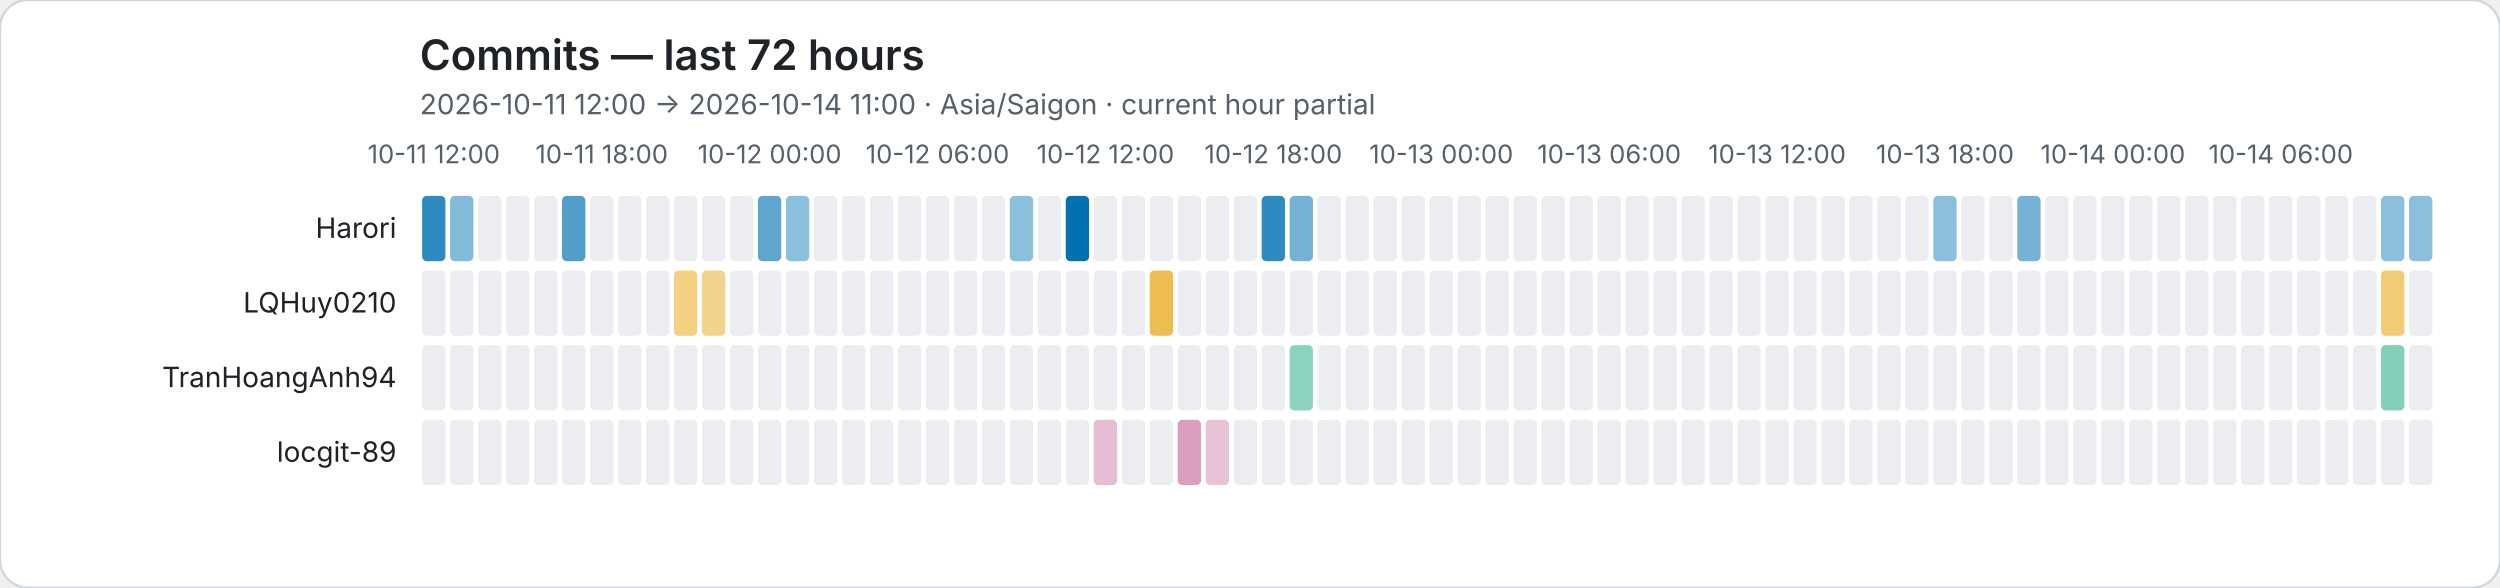
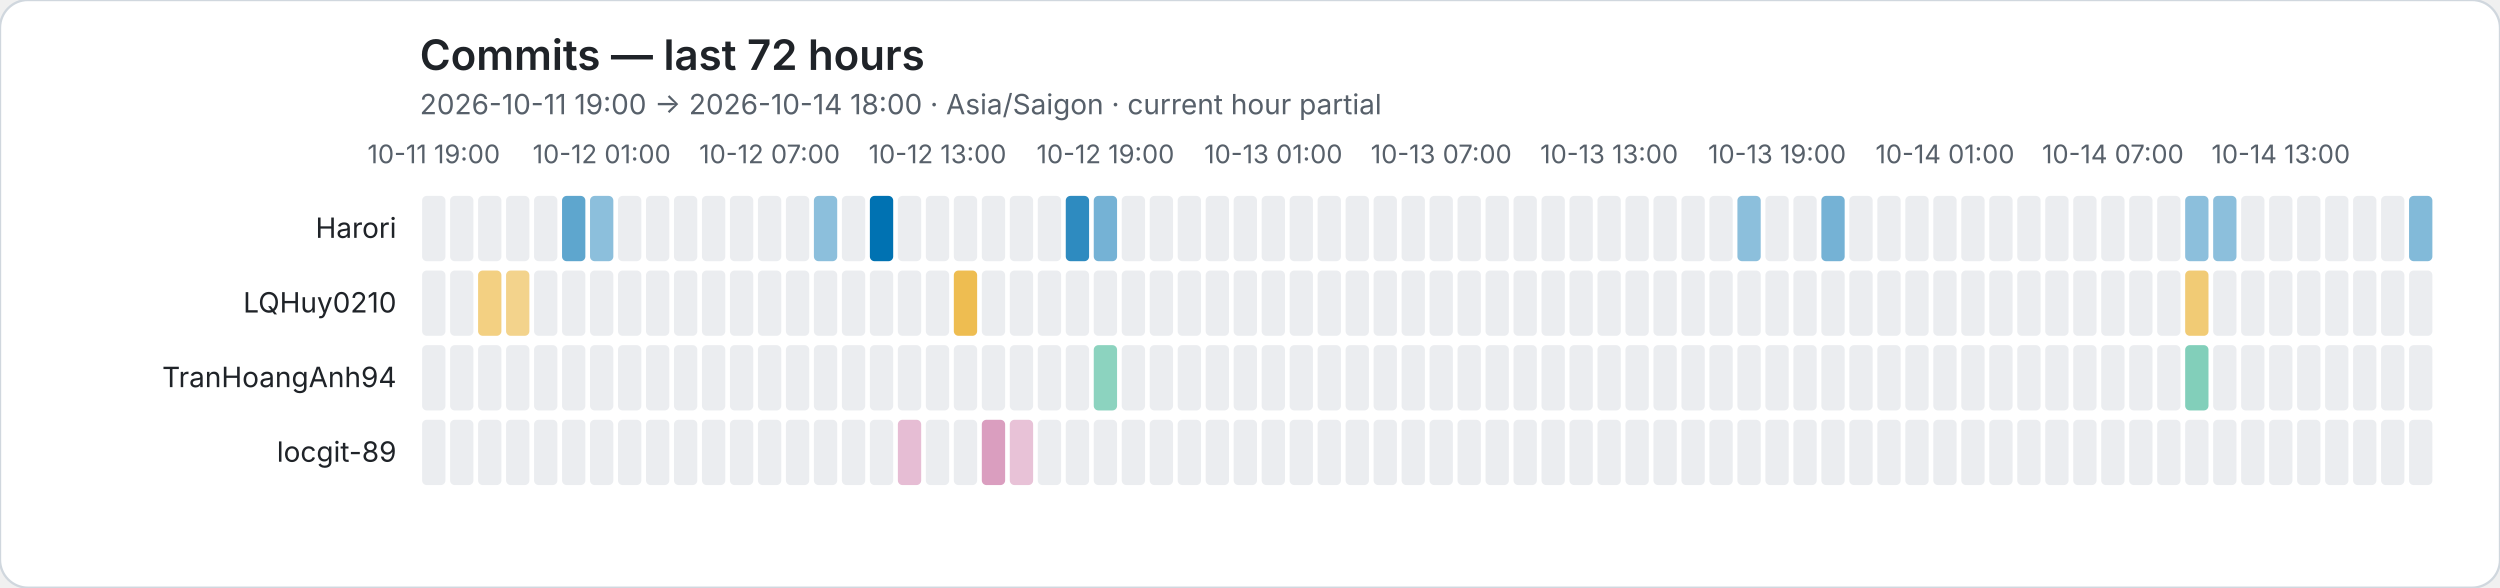
<svg xmlns="http://www.w3.org/2000/svg" role="img" viewBox="0 0 1072 252">
  <rect width="1072" height="252" rx="12" fill="#ffffff" stroke="#d0d7de" />
  <style>text{font-family:system-ui,-apple-system,BlinkMacSystemFont,"Segoe UI",sans-serif}.axis{fill:#57606a;font-size:11px}.heading{fill:#1f2328;font-size:18px;font-weight:600}.subheading{fill:#57606a;font-size:12px}.name{fill:#1f2328;font-size:12px}</style>
  <text class="heading" x="180" y="30">Commits — last 72 hours</text>
-   <text class="subheading" x="180" y="49">2026-10-11 12:00 → 2026-10-14 11:00 · Asia/Saigon · current hour partial</text>
-   <text class="axis" x="186" y="70" text-anchor="middle">10-11 12:00</text>
-   <text class="axis" x="258" y="70" text-anchor="middle">10-11 18:00</text>
-   <text class="axis" x="330" y="70" text-anchor="middle">10-12 00:00</text>
-   <text class="axis" x="402" y="70" text-anchor="middle">10-12 06:00</text>
-   <text class="axis" x="474" y="70" text-anchor="middle">10-12 12:00</text>
-   <text class="axis" x="546" y="70" text-anchor="middle">10-12 18:00</text>
-   <text class="axis" x="618" y="70" text-anchor="middle">10-13 00:00</text>
-   <text class="axis" x="690" y="70" text-anchor="middle">10-13 06:00</text>
-   <text class="axis" x="762" y="70" text-anchor="middle">10-13 12:00</text>
-   <text class="axis" x="834" y="70" text-anchor="middle">10-13 18:00</text>
-   <text class="axis" x="906" y="70" text-anchor="middle">10-14 00:00</text>
-   <text class="axis" x="978" y="70" text-anchor="middle">10-14 06:00</text>
+   <text class="subheading" x="180" y="49">2026-10-11 19:00 → 2026-10-14 18:00 · Asia/Saigon · current hour partial</text>
+   <text class="axis" x="186" y="70" text-anchor="middle">10-11 19:00</text>
+   <text class="axis" x="258" y="70" text-anchor="middle">10-12 01:00</text>
+   <text class="axis" x="330" y="70" text-anchor="middle">10-12 07:00</text>
+   <text class="axis" x="402" y="70" text-anchor="middle">10-12 13:00</text>
+   <text class="axis" x="474" y="70" text-anchor="middle">10-12 19:00</text>
+   <text class="axis" x="546" y="70" text-anchor="middle">10-13 01:00</text>
+   <text class="axis" x="618" y="70" text-anchor="middle">10-13 07:00</text>
+   <text class="axis" x="690" y="70" text-anchor="middle">10-13 13:00</text>
+   <text class="axis" x="762" y="70" text-anchor="middle">10-13 19:00</text>
+   <text class="axis" x="834" y="70" text-anchor="middle">10-14 01:00</text>
+   <text class="axis" x="906" y="70" text-anchor="middle">10-14 07:00</text>
+   <text class="axis" x="978" y="70" text-anchor="middle">10-14 13:00</text>
  <text class="name" x="170" y="102" text-anchor="end">Harori</text>
-   <rect data-hour="0" x="181" y="84" width="10" height="28" rx="2" fill="rgba(0, 114, 178, 0.82)" />
-   <rect data-hour="1" x="193" y="84" width="10" height="28" rx="2" fill="rgba(0, 114, 178, 0.49)" />
+   <rect data-hour="0" x="181" y="84" width="10" height="28" rx="2" fill="#ebedf0" />
+   <rect data-hour="1" x="193" y="84" width="10" height="28" rx="2" fill="#ebedf0" />
  <rect data-hour="2" x="205" y="84" width="10" height="28" rx="2" fill="#ebedf0" />
  <rect data-hour="3" x="217" y="84" width="10" height="28" rx="2" fill="#ebedf0" />
  <rect data-hour="4" x="229" y="84" width="10" height="28" rx="2" fill="#ebedf0" />
-   <rect data-hour="5" x="241" y="84" width="10" height="28" rx="2" fill="rgba(0, 114, 178, 0.68)" />
-   <rect data-hour="6" x="253" y="84" width="10" height="28" rx="2" fill="#ebedf0" />
+   <rect data-hour="5" x="241" y="84" width="10" height="28" rx="2" fill="rgba(0, 114, 178, 0.63)" />
+   <rect data-hour="6" x="253" y="84" width="10" height="28" rx="2" fill="rgba(0, 114, 178, 0.45)" />
  <rect data-hour="7" x="265" y="84" width="10" height="28" rx="2" fill="#ebedf0" />
  <rect data-hour="8" x="277" y="84" width="10" height="28" rx="2" fill="#ebedf0" />
  <rect data-hour="9" x="289" y="84" width="10" height="28" rx="2" fill="#ebedf0" />
  <rect data-hour="10" x="301" y="84" width="10" height="28" rx="2" fill="#ebedf0" />
  <rect data-hour="11" x="313" y="84" width="10" height="28" rx="2" fill="#ebedf0" />
-   <rect data-hour="12" x="325" y="84" width="10" height="28" rx="2" fill="rgba(0, 114, 178, 0.63)" />
-   <rect data-hour="13" x="337" y="84" width="10" height="28" rx="2" fill="rgba(0, 114, 178, 0.45)" />
-   <rect data-hour="14" x="349" y="84" width="10" height="28" rx="2" fill="#ebedf0" />
+   <rect data-hour="12" x="325" y="84" width="10" height="28" rx="2" fill="#ebedf0" />
+   <rect data-hour="13" x="337" y="84" width="10" height="28" rx="2" fill="#ebedf0" />
+   <rect data-hour="14" x="349" y="84" width="10" height="28" rx="2" fill="rgba(0, 114, 178, 0.45)" />
  <rect data-hour="15" x="361" y="84" width="10" height="28" rx="2" fill="#ebedf0" />
-   <rect data-hour="16" x="373" y="84" width="10" height="28" rx="2" fill="#ebedf0" />
+   <rect data-hour="16" x="373" y="84" width="10" height="28" rx="2" fill="rgba(0, 114, 178, 1.00)" />
  <rect data-hour="17" x="385" y="84" width="10" height="28" rx="2" fill="#ebedf0" />
  <rect data-hour="18" x="397" y="84" width="10" height="28" rx="2" fill="#ebedf0" />
  <rect data-hour="19" x="409" y="84" width="10" height="28" rx="2" fill="#ebedf0" />
  <rect data-hour="20" x="421" y="84" width="10" height="28" rx="2" fill="#ebedf0" />
-   <rect data-hour="21" x="433" y="84" width="10" height="28" rx="2" fill="rgba(0, 114, 178, 0.45)" />
+   <rect data-hour="21" x="433" y="84" width="10" height="28" rx="2" fill="#ebedf0" />
  <rect data-hour="22" x="445" y="84" width="10" height="28" rx="2" fill="#ebedf0" />
-   <rect data-hour="23" x="457" y="84" width="10" height="28" rx="2" fill="rgba(0, 114, 178, 1.00)" />
-   <rect data-hour="24" x="469" y="84" width="10" height="28" rx="2" fill="#ebedf0" />
+   <rect data-hour="23" x="457" y="84" width="10" height="28" rx="2" fill="rgba(0, 114, 178, 0.82)" />
+   <rect data-hour="24" x="469" y="84" width="10" height="28" rx="2" fill="rgba(0, 114, 178, 0.54)" />
  <rect data-hour="25" x="481" y="84" width="10" height="28" rx="2" fill="#ebedf0" />
  <rect data-hour="26" x="493" y="84" width="10" height="28" rx="2" fill="#ebedf0" />
  <rect data-hour="27" x="505" y="84" width="10" height="28" rx="2" fill="#ebedf0" />
  <rect data-hour="28" x="517" y="84" width="10" height="28" rx="2" fill="#ebedf0" />
  <rect data-hour="29" x="529" y="84" width="10" height="28" rx="2" fill="#ebedf0" />
-   <rect data-hour="30" x="541" y="84" width="10" height="28" rx="2" fill="rgba(0, 114, 178, 0.82)" />
-   <rect data-hour="31" x="553" y="84" width="10" height="28" rx="2" fill="rgba(0, 114, 178, 0.54)" />
+   <rect data-hour="30" x="541" y="84" width="10" height="28" rx="2" fill="#ebedf0" />
+   <rect data-hour="31" x="553" y="84" width="10" height="28" rx="2" fill="#ebedf0" />
  <rect data-hour="32" x="565" y="84" width="10" height="28" rx="2" fill="#ebedf0" />
  <rect data-hour="33" x="577" y="84" width="10" height="28" rx="2" fill="#ebedf0" />
  <rect data-hour="34" x="589" y="84" width="10" height="28" rx="2" fill="#ebedf0" />
  <rect data-hour="35" x="601" y="84" width="10" height="28" rx="2" fill="#ebedf0" />
  <rect data-hour="36" x="613" y="84" width="10" height="28" rx="2" fill="#ebedf0" />
  <rect data-hour="37" x="625" y="84" width="10" height="28" rx="2" fill="#ebedf0" />
  <rect data-hour="38" x="637" y="84" width="10" height="28" rx="2" fill="#ebedf0" />
  <rect data-hour="39" x="649" y="84" width="10" height="28" rx="2" fill="#ebedf0" />
  <rect data-hour="40" x="661" y="84" width="10" height="28" rx="2" fill="#ebedf0" />
  <rect data-hour="41" x="673" y="84" width="10" height="28" rx="2" fill="#ebedf0" />
  <rect data-hour="42" x="685" y="84" width="10" height="28" rx="2" fill="#ebedf0" />
  <rect data-hour="43" x="697" y="84" width="10" height="28" rx="2" fill="#ebedf0" />
  <rect data-hour="44" x="709" y="84" width="10" height="28" rx="2" fill="#ebedf0" />
  <rect data-hour="45" x="721" y="84" width="10" height="28" rx="2" fill="#ebedf0" />
  <rect data-hour="46" x="733" y="84" width="10" height="28" rx="2" fill="#ebedf0" />
-   <rect data-hour="47" x="745" y="84" width="10" height="28" rx="2" fill="#ebedf0" />
+   <rect data-hour="47" x="745" y="84" width="10" height="28" rx="2" fill="rgba(0, 114, 178, 0.45)" />
  <rect data-hour="48" x="757" y="84" width="10" height="28" rx="2" fill="#ebedf0" />
  <rect data-hour="49" x="769" y="84" width="10" height="28" rx="2" fill="#ebedf0" />
-   <rect data-hour="50" x="781" y="84" width="10" height="28" rx="2" fill="#ebedf0" />
+   <rect data-hour="50" x="781" y="84" width="10" height="28" rx="2" fill="rgba(0, 114, 178, 0.54)" />
  <rect data-hour="51" x="793" y="84" width="10" height="28" rx="2" fill="#ebedf0" />
  <rect data-hour="52" x="805" y="84" width="10" height="28" rx="2" fill="#ebedf0" />
  <rect data-hour="53" x="817" y="84" width="10" height="28" rx="2" fill="#ebedf0" />
-   <rect data-hour="54" x="829" y="84" width="10" height="28" rx="2" fill="rgba(0, 114, 178, 0.45)" />
+   <rect data-hour="54" x="829" y="84" width="10" height="28" rx="2" fill="#ebedf0" />
  <rect data-hour="55" x="841" y="84" width="10" height="28" rx="2" fill="#ebedf0" />
  <rect data-hour="56" x="853" y="84" width="10" height="28" rx="2" fill="#ebedf0" />
-   <rect data-hour="57" x="865" y="84" width="10" height="28" rx="2" fill="rgba(0, 114, 178, 0.54)" />
+   <rect data-hour="57" x="865" y="84" width="10" height="28" rx="2" fill="#ebedf0" />
  <rect data-hour="58" x="877" y="84" width="10" height="28" rx="2" fill="#ebedf0" />
  <rect data-hour="59" x="889" y="84" width="10" height="28" rx="2" fill="#ebedf0" />
  <rect data-hour="60" x="901" y="84" width="10" height="28" rx="2" fill="#ebedf0" />
  <rect data-hour="61" x="913" y="84" width="10" height="28" rx="2" fill="#ebedf0" />
  <rect data-hour="62" x="925" y="84" width="10" height="28" rx="2" fill="#ebedf0" />
-   <rect data-hour="63" x="937" y="84" width="10" height="28" rx="2" fill="#ebedf0" />
-   <rect data-hour="64" x="949" y="84" width="10" height="28" rx="2" fill="#ebedf0" />
+   <rect data-hour="63" x="937" y="84" width="10" height="28" rx="2" fill="rgba(0, 114, 178, 0.45)" />
+   <rect data-hour="64" x="949" y="84" width="10" height="28" rx="2" fill="rgba(0, 114, 178, 0.45)" />
  <rect data-hour="65" x="961" y="84" width="10" height="28" rx="2" fill="#ebedf0" />
  <rect data-hour="66" x="973" y="84" width="10" height="28" rx="2" fill="#ebedf0" />
  <rect data-hour="67" x="985" y="84" width="10" height="28" rx="2" fill="#ebedf0" />
  <rect data-hour="68" x="997" y="84" width="10" height="28" rx="2" fill="#ebedf0" />
  <rect data-hour="69" x="1009" y="84" width="10" height="28" rx="2" fill="#ebedf0" />
-   <rect data-hour="70" x="1021" y="84" width="10" height="28" rx="2" fill="rgba(0, 114, 178, 0.45)" />
-   <rect data-hour="71" x="1033" y="84" width="10" height="28" rx="2" fill="rgba(0, 114, 178, 0.45)" />
+   <rect data-hour="70" x="1021" y="84" width="10" height="28" rx="2" fill="#ebedf0" />
+   <rect data-hour="71" x="1033" y="84" width="10" height="28" rx="2" fill="rgba(0, 114, 178, 0.49)" />
  <text class="name" x="170" y="134" text-anchor="end">LQHuy0210</text>
  <rect data-hour="0" x="181" y="116" width="10" height="28" rx="2" fill="#ebedf0" />
  <rect data-hour="1" x="193" y="116" width="10" height="28" rx="2" fill="#ebedf0" />
-   <rect data-hour="2" x="205" y="116" width="10" height="28" rx="2" fill="#ebedf0" />
-   <rect data-hour="3" x="217" y="116" width="10" height="28" rx="2" fill="#ebedf0" />
+   <rect data-hour="2" x="205" y="116" width="10" height="28" rx="2" fill="rgba(230, 159, 0, 0.49)" />
+   <rect data-hour="3" x="217" y="116" width="10" height="28" rx="2" fill="rgba(230, 159, 0, 0.45)" />
  <rect data-hour="4" x="229" y="116" width="10" height="28" rx="2" fill="#ebedf0" />
  <rect data-hour="5" x="241" y="116" width="10" height="28" rx="2" fill="#ebedf0" />
  <rect data-hour="6" x="253" y="116" width="10" height="28" rx="2" fill="#ebedf0" />
  <rect data-hour="7" x="265" y="116" width="10" height="28" rx="2" fill="#ebedf0" />
  <rect data-hour="8" x="277" y="116" width="10" height="28" rx="2" fill="#ebedf0" />
-   <rect data-hour="9" x="289" y="116" width="10" height="28" rx="2" fill="rgba(230, 159, 0, 0.49)" />
-   <rect data-hour="10" x="301" y="116" width="10" height="28" rx="2" fill="rgba(230, 159, 0, 0.45)" />
+   <rect data-hour="9" x="289" y="116" width="10" height="28" rx="2" fill="#ebedf0" />
+   <rect data-hour="10" x="301" y="116" width="10" height="28" rx="2" fill="#ebedf0" />
  <rect data-hour="11" x="313" y="116" width="10" height="28" rx="2" fill="#ebedf0" />
  <rect data-hour="12" x="325" y="116" width="10" height="28" rx="2" fill="#ebedf0" />
  <rect data-hour="13" x="337" y="116" width="10" height="28" rx="2" fill="#ebedf0" />
  <rect data-hour="14" x="349" y="116" width="10" height="28" rx="2" fill="#ebedf0" />
  <rect data-hour="15" x="361" y="116" width="10" height="28" rx="2" fill="#ebedf0" />
  <rect data-hour="16" x="373" y="116" width="10" height="28" rx="2" fill="#ebedf0" />
  <rect data-hour="17" x="385" y="116" width="10" height="28" rx="2" fill="#ebedf0" />
  <rect data-hour="18" x="397" y="116" width="10" height="28" rx="2" fill="#ebedf0" />
-   <rect data-hour="19" x="409" y="116" width="10" height="28" rx="2" fill="#ebedf0" />
+   <rect data-hour="19" x="409" y="116" width="10" height="28" rx="2" fill="rgba(230, 159, 0, 0.68)" />
  <rect data-hour="20" x="421" y="116" width="10" height="28" rx="2" fill="#ebedf0" />
  <rect data-hour="21" x="433" y="116" width="10" height="28" rx="2" fill="#ebedf0" />
  <rect data-hour="22" x="445" y="116" width="10" height="28" rx="2" fill="#ebedf0" />
  <rect data-hour="23" x="457" y="116" width="10" height="28" rx="2" fill="#ebedf0" />
  <rect data-hour="24" x="469" y="116" width="10" height="28" rx="2" fill="#ebedf0" />
  <rect data-hour="25" x="481" y="116" width="10" height="28" rx="2" fill="#ebedf0" />
-   <rect data-hour="26" x="493" y="116" width="10" height="28" rx="2" fill="rgba(230, 159, 0, 0.68)" />
+   <rect data-hour="26" x="493" y="116" width="10" height="28" rx="2" fill="#ebedf0" />
  <rect data-hour="27" x="505" y="116" width="10" height="28" rx="2" fill="#ebedf0" />
  <rect data-hour="28" x="517" y="116" width="10" height="28" rx="2" fill="#ebedf0" />
  <rect data-hour="29" x="529" y="116" width="10" height="28" rx="2" fill="#ebedf0" />
  <rect data-hour="30" x="541" y="116" width="10" height="28" rx="2" fill="#ebedf0" />
  <rect data-hour="31" x="553" y="116" width="10" height="28" rx="2" fill="#ebedf0" />
  <rect data-hour="32" x="565" y="116" width="10" height="28" rx="2" fill="#ebedf0" />
  <rect data-hour="33" x="577" y="116" width="10" height="28" rx="2" fill="#ebedf0" />
  <rect data-hour="34" x="589" y="116" width="10" height="28" rx="2" fill="#ebedf0" />
  <rect data-hour="35" x="601" y="116" width="10" height="28" rx="2" fill="#ebedf0" />
  <rect data-hour="36" x="613" y="116" width="10" height="28" rx="2" fill="#ebedf0" />
  <rect data-hour="37" x="625" y="116" width="10" height="28" rx="2" fill="#ebedf0" />
  <rect data-hour="38" x="637" y="116" width="10" height="28" rx="2" fill="#ebedf0" />
  <rect data-hour="39" x="649" y="116" width="10" height="28" rx="2" fill="#ebedf0" />
  <rect data-hour="40" x="661" y="116" width="10" height="28" rx="2" fill="#ebedf0" />
  <rect data-hour="41" x="673" y="116" width="10" height="28" rx="2" fill="#ebedf0" />
  <rect data-hour="42" x="685" y="116" width="10" height="28" rx="2" fill="#ebedf0" />
  <rect data-hour="43" x="697" y="116" width="10" height="28" rx="2" fill="#ebedf0" />
  <rect data-hour="44" x="709" y="116" width="10" height="28" rx="2" fill="#ebedf0" />
  <rect data-hour="45" x="721" y="116" width="10" height="28" rx="2" fill="#ebedf0" />
  <rect data-hour="46" x="733" y="116" width="10" height="28" rx="2" fill="#ebedf0" />
  <rect data-hour="47" x="745" y="116" width="10" height="28" rx="2" fill="#ebedf0" />
  <rect data-hour="48" x="757" y="116" width="10" height="28" rx="2" fill="#ebedf0" />
  <rect data-hour="49" x="769" y="116" width="10" height="28" rx="2" fill="#ebedf0" />
  <rect data-hour="50" x="781" y="116" width="10" height="28" rx="2" fill="#ebedf0" />
  <rect data-hour="51" x="793" y="116" width="10" height="28" rx="2" fill="#ebedf0" />
  <rect data-hour="52" x="805" y="116" width="10" height="28" rx="2" fill="#ebedf0" />
  <rect data-hour="53" x="817" y="116" width="10" height="28" rx="2" fill="#ebedf0" />
  <rect data-hour="54" x="829" y="116" width="10" height="28" rx="2" fill="#ebedf0" />
  <rect data-hour="55" x="841" y="116" width="10" height="28" rx="2" fill="#ebedf0" />
  <rect data-hour="56" x="853" y="116" width="10" height="28" rx="2" fill="#ebedf0" />
  <rect data-hour="57" x="865" y="116" width="10" height="28" rx="2" fill="#ebedf0" />
  <rect data-hour="58" x="877" y="116" width="10" height="28" rx="2" fill="#ebedf0" />
  <rect data-hour="59" x="889" y="116" width="10" height="28" rx="2" fill="#ebedf0" />
  <rect data-hour="60" x="901" y="116" width="10" height="28" rx="2" fill="#ebedf0" />
  <rect data-hour="61" x="913" y="116" width="10" height="28" rx="2" fill="#ebedf0" />
  <rect data-hour="62" x="925" y="116" width="10" height="28" rx="2" fill="#ebedf0" />
-   <rect data-hour="63" x="937" y="116" width="10" height="28" rx="2" fill="#ebedf0" />
+   <rect data-hour="63" x="937" y="116" width="10" height="28" rx="2" fill="rgba(230, 159, 0, 0.54)" />
  <rect data-hour="64" x="949" y="116" width="10" height="28" rx="2" fill="#ebedf0" />
  <rect data-hour="65" x="961" y="116" width="10" height="28" rx="2" fill="#ebedf0" />
  <rect data-hour="66" x="973" y="116" width="10" height="28" rx="2" fill="#ebedf0" />
  <rect data-hour="67" x="985" y="116" width="10" height="28" rx="2" fill="#ebedf0" />
  <rect data-hour="68" x="997" y="116" width="10" height="28" rx="2" fill="#ebedf0" />
  <rect data-hour="69" x="1009" y="116" width="10" height="28" rx="2" fill="#ebedf0" />
-   <rect data-hour="70" x="1021" y="116" width="10" height="28" rx="2" fill="rgba(230, 159, 0, 0.54)" />
+   <rect data-hour="70" x="1021" y="116" width="10" height="28" rx="2" fill="#ebedf0" />
  <rect data-hour="71" x="1033" y="116" width="10" height="28" rx="2" fill="#ebedf0" />
  <text class="name" x="170" y="166" text-anchor="end">TranHoangAnh94</text>
  <rect data-hour="0" x="181" y="148" width="10" height="28" rx="2" fill="#ebedf0" />
  <rect data-hour="1" x="193" y="148" width="10" height="28" rx="2" fill="#ebedf0" />
  <rect data-hour="2" x="205" y="148" width="10" height="28" rx="2" fill="#ebedf0" />
  <rect data-hour="3" x="217" y="148" width="10" height="28" rx="2" fill="#ebedf0" />
  <rect data-hour="4" x="229" y="148" width="10" height="28" rx="2" fill="#ebedf0" />
  <rect data-hour="5" x="241" y="148" width="10" height="28" rx="2" fill="#ebedf0" />
  <rect data-hour="6" x="253" y="148" width="10" height="28" rx="2" fill="#ebedf0" />
  <rect data-hour="7" x="265" y="148" width="10" height="28" rx="2" fill="#ebedf0" />
  <rect data-hour="8" x="277" y="148" width="10" height="28" rx="2" fill="#ebedf0" />
  <rect data-hour="9" x="289" y="148" width="10" height="28" rx="2" fill="#ebedf0" />
  <rect data-hour="10" x="301" y="148" width="10" height="28" rx="2" fill="#ebedf0" />
  <rect data-hour="11" x="313" y="148" width="10" height="28" rx="2" fill="#ebedf0" />
  <rect data-hour="12" x="325" y="148" width="10" height="28" rx="2" fill="#ebedf0" />
  <rect data-hour="13" x="337" y="148" width="10" height="28" rx="2" fill="#ebedf0" />
  <rect data-hour="14" x="349" y="148" width="10" height="28" rx="2" fill="#ebedf0" />
  <rect data-hour="15" x="361" y="148" width="10" height="28" rx="2" fill="#ebedf0" />
  <rect data-hour="16" x="373" y="148" width="10" height="28" rx="2" fill="#ebedf0" />
  <rect data-hour="17" x="385" y="148" width="10" height="28" rx="2" fill="#ebedf0" />
  <rect data-hour="18" x="397" y="148" width="10" height="28" rx="2" fill="#ebedf0" />
  <rect data-hour="19" x="409" y="148" width="10" height="28" rx="2" fill="#ebedf0" />
  <rect data-hour="20" x="421" y="148" width="10" height="28" rx="2" fill="#ebedf0" />
  <rect data-hour="21" x="433" y="148" width="10" height="28" rx="2" fill="#ebedf0" />
  <rect data-hour="22" x="445" y="148" width="10" height="28" rx="2" fill="#ebedf0" />
  <rect data-hour="23" x="457" y="148" width="10" height="28" rx="2" fill="#ebedf0" />
-   <rect data-hour="24" x="469" y="148" width="10" height="28" rx="2" fill="#ebedf0" />
+   <rect data-hour="24" x="469" y="148" width="10" height="28" rx="2" fill="rgba(0, 158, 115, 0.45)" />
  <rect data-hour="25" x="481" y="148" width="10" height="28" rx="2" fill="#ebedf0" />
  <rect data-hour="26" x="493" y="148" width="10" height="28" rx="2" fill="#ebedf0" />
  <rect data-hour="27" x="505" y="148" width="10" height="28" rx="2" fill="#ebedf0" />
  <rect data-hour="28" x="517" y="148" width="10" height="28" rx="2" fill="#ebedf0" />
  <rect data-hour="29" x="529" y="148" width="10" height="28" rx="2" fill="#ebedf0" />
  <rect data-hour="30" x="541" y="148" width="10" height="28" rx="2" fill="#ebedf0" />
-   <rect data-hour="31" x="553" y="148" width="10" height="28" rx="2" fill="rgba(0, 158, 115, 0.45)" />
+   <rect data-hour="31" x="553" y="148" width="10" height="28" rx="2" fill="#ebedf0" />
  <rect data-hour="32" x="565" y="148" width="10" height="28" rx="2" fill="#ebedf0" />
  <rect data-hour="33" x="577" y="148" width="10" height="28" rx="2" fill="#ebedf0" />
  <rect data-hour="34" x="589" y="148" width="10" height="28" rx="2" fill="#ebedf0" />
  <rect data-hour="35" x="601" y="148" width="10" height="28" rx="2" fill="#ebedf0" />
  <rect data-hour="36" x="613" y="148" width="10" height="28" rx="2" fill="#ebedf0" />
  <rect data-hour="37" x="625" y="148" width="10" height="28" rx="2" fill="#ebedf0" />
  <rect data-hour="38" x="637" y="148" width="10" height="28" rx="2" fill="#ebedf0" />
  <rect data-hour="39" x="649" y="148" width="10" height="28" rx="2" fill="#ebedf0" />
  <rect data-hour="40" x="661" y="148" width="10" height="28" rx="2" fill="#ebedf0" />
  <rect data-hour="41" x="673" y="148" width="10" height="28" rx="2" fill="#ebedf0" />
  <rect data-hour="42" x="685" y="148" width="10" height="28" rx="2" fill="#ebedf0" />
  <rect data-hour="43" x="697" y="148" width="10" height="28" rx="2" fill="#ebedf0" />
  <rect data-hour="44" x="709" y="148" width="10" height="28" rx="2" fill="#ebedf0" />
  <rect data-hour="45" x="721" y="148" width="10" height="28" rx="2" fill="#ebedf0" />
  <rect data-hour="46" x="733" y="148" width="10" height="28" rx="2" fill="#ebedf0" />
  <rect data-hour="47" x="745" y="148" width="10" height="28" rx="2" fill="#ebedf0" />
  <rect data-hour="48" x="757" y="148" width="10" height="28" rx="2" fill="#ebedf0" />
  <rect data-hour="49" x="769" y="148" width="10" height="28" rx="2" fill="#ebedf0" />
  <rect data-hour="50" x="781" y="148" width="10" height="28" rx="2" fill="#ebedf0" />
  <rect data-hour="51" x="793" y="148" width="10" height="28" rx="2" fill="#ebedf0" />
  <rect data-hour="52" x="805" y="148" width="10" height="28" rx="2" fill="#ebedf0" />
  <rect data-hour="53" x="817" y="148" width="10" height="28" rx="2" fill="#ebedf0" />
  <rect data-hour="54" x="829" y="148" width="10" height="28" rx="2" fill="#ebedf0" />
  <rect data-hour="55" x="841" y="148" width="10" height="28" rx="2" fill="#ebedf0" />
  <rect data-hour="56" x="853" y="148" width="10" height="28" rx="2" fill="#ebedf0" />
  <rect data-hour="57" x="865" y="148" width="10" height="28" rx="2" fill="#ebedf0" />
  <rect data-hour="58" x="877" y="148" width="10" height="28" rx="2" fill="#ebedf0" />
  <rect data-hour="59" x="889" y="148" width="10" height="28" rx="2" fill="#ebedf0" />
  <rect data-hour="60" x="901" y="148" width="10" height="28" rx="2" fill="#ebedf0" />
  <rect data-hour="61" x="913" y="148" width="10" height="28" rx="2" fill="#ebedf0" />
  <rect data-hour="62" x="925" y="148" width="10" height="28" rx="2" fill="#ebedf0" />
-   <rect data-hour="63" x="937" y="148" width="10" height="28" rx="2" fill="#ebedf0" />
+   <rect data-hour="63" x="937" y="148" width="10" height="28" rx="2" fill="rgba(0, 158, 115, 0.49)" />
  <rect data-hour="64" x="949" y="148" width="10" height="28" rx="2" fill="#ebedf0" />
  <rect data-hour="65" x="961" y="148" width="10" height="28" rx="2" fill="#ebedf0" />
  <rect data-hour="66" x="973" y="148" width="10" height="28" rx="2" fill="#ebedf0" />
  <rect data-hour="67" x="985" y="148" width="10" height="28" rx="2" fill="#ebedf0" />
  <rect data-hour="68" x="997" y="148" width="10" height="28" rx="2" fill="#ebedf0" />
  <rect data-hour="69" x="1009" y="148" width="10" height="28" rx="2" fill="#ebedf0" />
-   <rect data-hour="70" x="1021" y="148" width="10" height="28" rx="2" fill="rgba(0, 158, 115, 0.49)" />
+   <rect data-hour="70" x="1021" y="148" width="10" height="28" rx="2" fill="#ebedf0" />
  <rect data-hour="71" x="1033" y="148" width="10" height="28" rx="2" fill="#ebedf0" />
  <text class="name" x="170" y="198" text-anchor="end">locgit-89</text>
  <rect data-hour="0" x="181" y="180" width="10" height="28" rx="2" fill="#ebedf0" />
  <rect data-hour="1" x="193" y="180" width="10" height="28" rx="2" fill="#ebedf0" />
  <rect data-hour="2" x="205" y="180" width="10" height="28" rx="2" fill="#ebedf0" />
  <rect data-hour="3" x="217" y="180" width="10" height="28" rx="2" fill="#ebedf0" />
  <rect data-hour="4" x="229" y="180" width="10" height="28" rx="2" fill="#ebedf0" />
  <rect data-hour="5" x="241" y="180" width="10" height="28" rx="2" fill="#ebedf0" />
  <rect data-hour="6" x="253" y="180" width="10" height="28" rx="2" fill="#ebedf0" />
  <rect data-hour="7" x="265" y="180" width="10" height="28" rx="2" fill="#ebedf0" />
  <rect data-hour="8" x="277" y="180" width="10" height="28" rx="2" fill="#ebedf0" />
  <rect data-hour="9" x="289" y="180" width="10" height="28" rx="2" fill="#ebedf0" />
  <rect data-hour="10" x="301" y="180" width="10" height="28" rx="2" fill="#ebedf0" />
  <rect data-hour="11" x="313" y="180" width="10" height="28" rx="2" fill="#ebedf0" />
  <rect data-hour="12" x="325" y="180" width="10" height="28" rx="2" fill="#ebedf0" />
  <rect data-hour="13" x="337" y="180" width="10" height="28" rx="2" fill="#ebedf0" />
  <rect data-hour="14" x="349" y="180" width="10" height="28" rx="2" fill="#ebedf0" />
  <rect data-hour="15" x="361" y="180" width="10" height="28" rx="2" fill="#ebedf0" />
  <rect data-hour="16" x="373" y="180" width="10" height="28" rx="2" fill="#ebedf0" />
-   <rect data-hour="17" x="385" y="180" width="10" height="28" rx="2" fill="#ebedf0" />
+   <rect data-hour="17" x="385" y="180" width="10" height="28" rx="2" fill="rgba(204, 121, 167, 0.49)" />
  <rect data-hour="18" x="397" y="180" width="10" height="28" rx="2" fill="#ebedf0" />
  <rect data-hour="19" x="409" y="180" width="10" height="28" rx="2" fill="#ebedf0" />
-   <rect data-hour="20" x="421" y="180" width="10" height="28" rx="2" fill="#ebedf0" />
-   <rect data-hour="21" x="433" y="180" width="10" height="28" rx="2" fill="#ebedf0" />
+   <rect data-hour="20" x="421" y="180" width="10" height="28" rx="2" fill="rgba(204, 121, 167, 0.72)" />
+   <rect data-hour="21" x="433" y="180" width="10" height="28" rx="2" fill="rgba(204, 121, 167, 0.45)" />
  <rect data-hour="22" x="445" y="180" width="10" height="28" rx="2" fill="#ebedf0" />
  <rect data-hour="23" x="457" y="180" width="10" height="28" rx="2" fill="#ebedf0" />
-   <rect data-hour="24" x="469" y="180" width="10" height="28" rx="2" fill="rgba(204, 121, 167, 0.49)" />
+   <rect data-hour="24" x="469" y="180" width="10" height="28" rx="2" fill="#ebedf0" />
  <rect data-hour="25" x="481" y="180" width="10" height="28" rx="2" fill="#ebedf0" />
  <rect data-hour="26" x="493" y="180" width="10" height="28" rx="2" fill="#ebedf0" />
-   <rect data-hour="27" x="505" y="180" width="10" height="28" rx="2" fill="rgba(204, 121, 167, 0.72)" />
-   <rect data-hour="28" x="517" y="180" width="10" height="28" rx="2" fill="rgba(204, 121, 167, 0.45)" />
+   <rect data-hour="27" x="505" y="180" width="10" height="28" rx="2" fill="#ebedf0" />
+   <rect data-hour="28" x="517" y="180" width="10" height="28" rx="2" fill="#ebedf0" />
  <rect data-hour="29" x="529" y="180" width="10" height="28" rx="2" fill="#ebedf0" />
  <rect data-hour="30" x="541" y="180" width="10" height="28" rx="2" fill="#ebedf0" />
  <rect data-hour="31" x="553" y="180" width="10" height="28" rx="2" fill="#ebedf0" />
  <rect data-hour="32" x="565" y="180" width="10" height="28" rx="2" fill="#ebedf0" />
  <rect data-hour="33" x="577" y="180" width="10" height="28" rx="2" fill="#ebedf0" />
  <rect data-hour="34" x="589" y="180" width="10" height="28" rx="2" fill="#ebedf0" />
  <rect data-hour="35" x="601" y="180" width="10" height="28" rx="2" fill="#ebedf0" />
  <rect data-hour="36" x="613" y="180" width="10" height="28" rx="2" fill="#ebedf0" />
  <rect data-hour="37" x="625" y="180" width="10" height="28" rx="2" fill="#ebedf0" />
  <rect data-hour="38" x="637" y="180" width="10" height="28" rx="2" fill="#ebedf0" />
  <rect data-hour="39" x="649" y="180" width="10" height="28" rx="2" fill="#ebedf0" />
  <rect data-hour="40" x="661" y="180" width="10" height="28" rx="2" fill="#ebedf0" />
  <rect data-hour="41" x="673" y="180" width="10" height="28" rx="2" fill="#ebedf0" />
  <rect data-hour="42" x="685" y="180" width="10" height="28" rx="2" fill="#ebedf0" />
  <rect data-hour="43" x="697" y="180" width="10" height="28" rx="2" fill="#ebedf0" />
  <rect data-hour="44" x="709" y="180" width="10" height="28" rx="2" fill="#ebedf0" />
  <rect data-hour="45" x="721" y="180" width="10" height="28" rx="2" fill="#ebedf0" />
  <rect data-hour="46" x="733" y="180" width="10" height="28" rx="2" fill="#ebedf0" />
  <rect data-hour="47" x="745" y="180" width="10" height="28" rx="2" fill="#ebedf0" />
  <rect data-hour="48" x="757" y="180" width="10" height="28" rx="2" fill="#ebedf0" />
  <rect data-hour="49" x="769" y="180" width="10" height="28" rx="2" fill="#ebedf0" />
  <rect data-hour="50" x="781" y="180" width="10" height="28" rx="2" fill="#ebedf0" />
  <rect data-hour="51" x="793" y="180" width="10" height="28" rx="2" fill="#ebedf0" />
  <rect data-hour="52" x="805" y="180" width="10" height="28" rx="2" fill="#ebedf0" />
  <rect data-hour="53" x="817" y="180" width="10" height="28" rx="2" fill="#ebedf0" />
  <rect data-hour="54" x="829" y="180" width="10" height="28" rx="2" fill="#ebedf0" />
  <rect data-hour="55" x="841" y="180" width="10" height="28" rx="2" fill="#ebedf0" />
  <rect data-hour="56" x="853" y="180" width="10" height="28" rx="2" fill="#ebedf0" />
  <rect data-hour="57" x="865" y="180" width="10" height="28" rx="2" fill="#ebedf0" />
  <rect data-hour="58" x="877" y="180" width="10" height="28" rx="2" fill="#ebedf0" />
  <rect data-hour="59" x="889" y="180" width="10" height="28" rx="2" fill="#ebedf0" />
  <rect data-hour="60" x="901" y="180" width="10" height="28" rx="2" fill="#ebedf0" />
  <rect data-hour="61" x="913" y="180" width="10" height="28" rx="2" fill="#ebedf0" />
  <rect data-hour="62" x="925" y="180" width="10" height="28" rx="2" fill="#ebedf0" />
  <rect data-hour="63" x="937" y="180" width="10" height="28" rx="2" fill="#ebedf0" />
  <rect data-hour="64" x="949" y="180" width="10" height="28" rx="2" fill="#ebedf0" />
  <rect data-hour="65" x="961" y="180" width="10" height="28" rx="2" fill="#ebedf0" />
  <rect data-hour="66" x="973" y="180" width="10" height="28" rx="2" fill="#ebedf0" />
  <rect data-hour="67" x="985" y="180" width="10" height="28" rx="2" fill="#ebedf0" />
  <rect data-hour="68" x="997" y="180" width="10" height="28" rx="2" fill="#ebedf0" />
  <rect data-hour="69" x="1009" y="180" width="10" height="28" rx="2" fill="#ebedf0" />
  <rect data-hour="70" x="1021" y="180" width="10" height="28" rx="2" fill="#ebedf0" />
  <rect data-hour="71" x="1033" y="180" width="10" height="28" rx="2" fill="#ebedf0" />
</svg>
